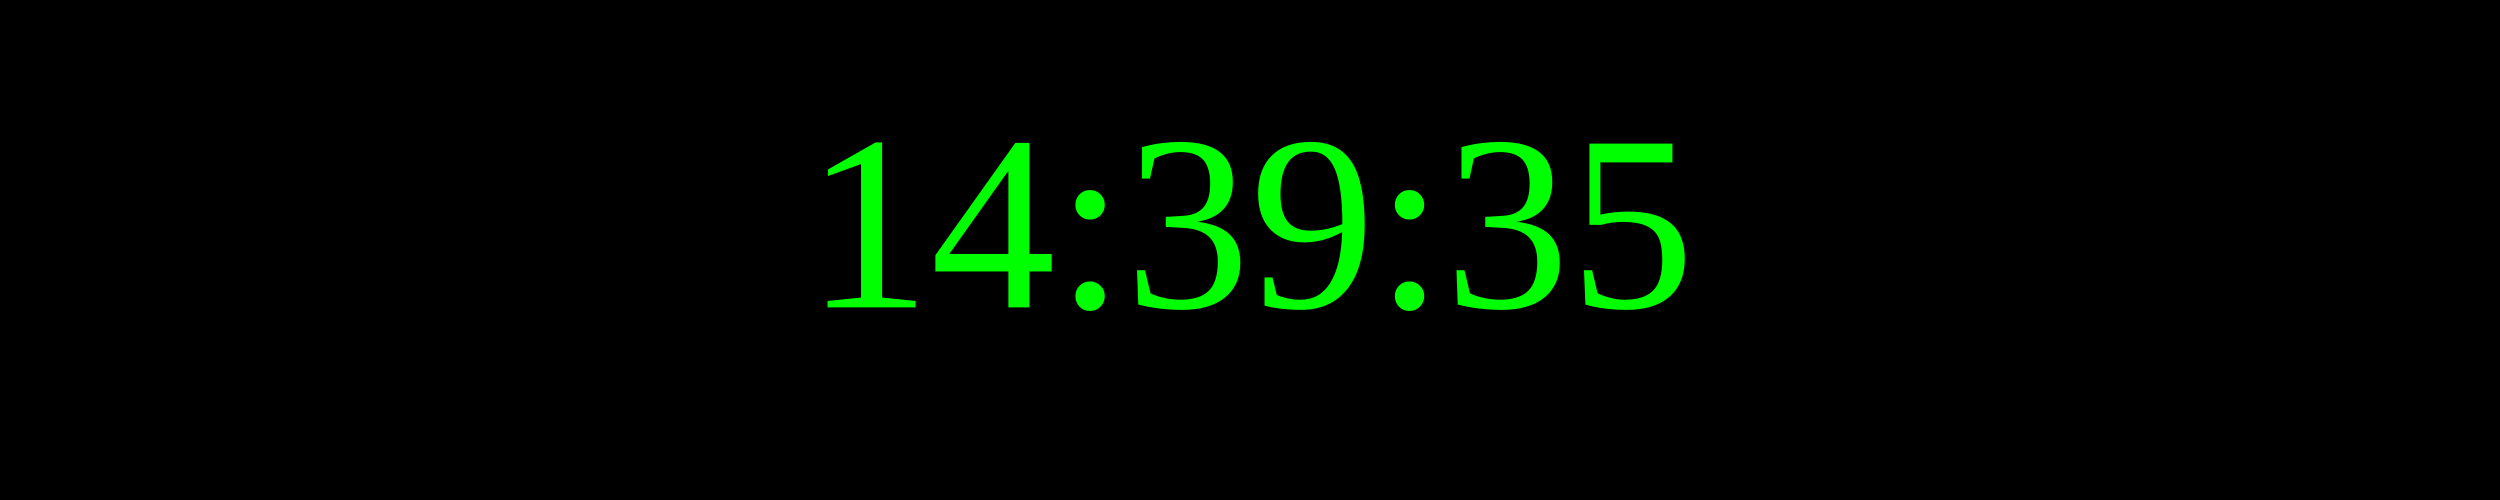
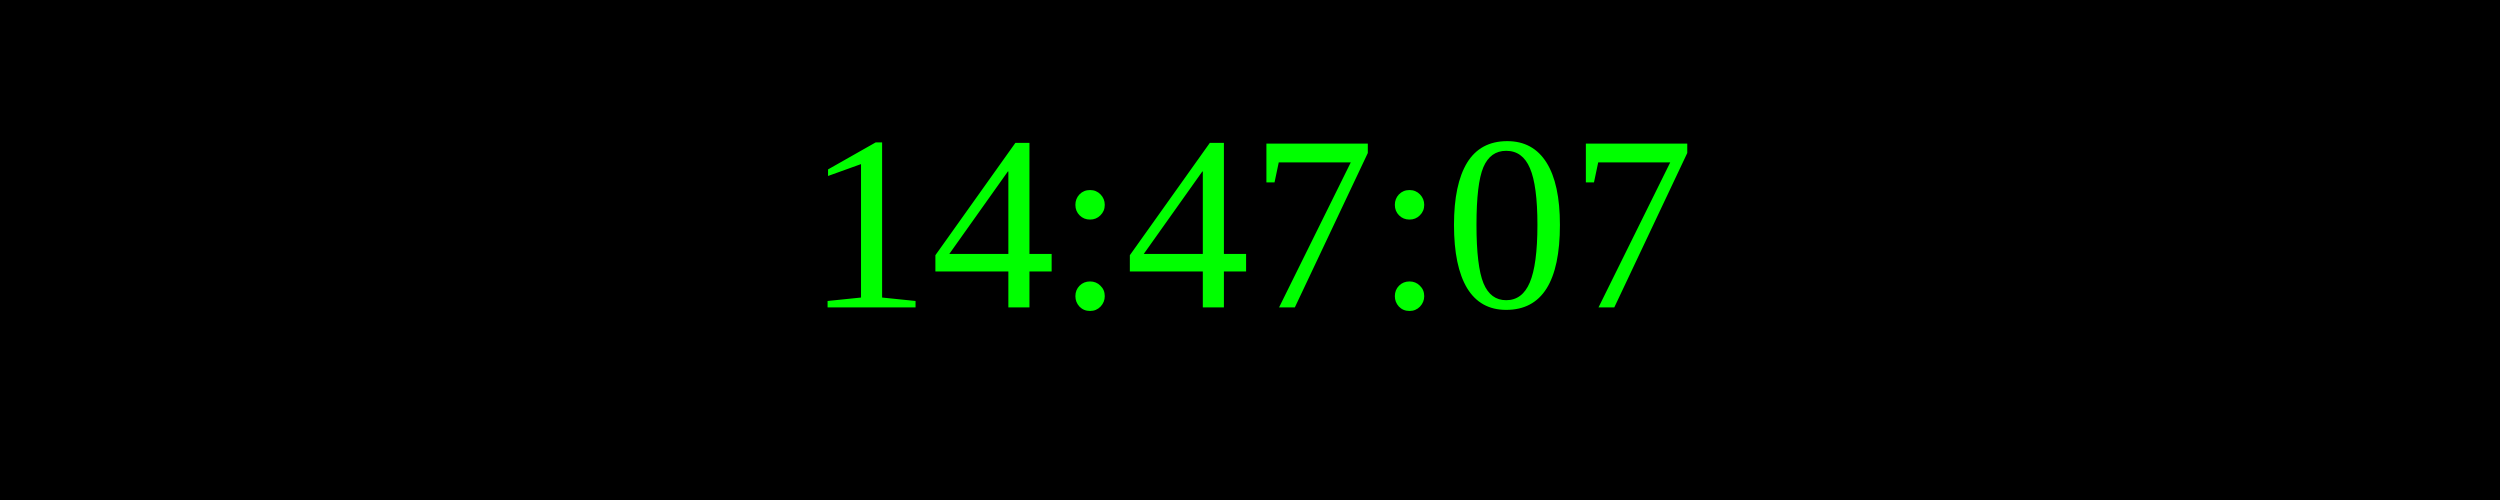
<svg xmlns="http://www.w3.org/2000/svg" width="250" height="50">
  <rect width="100%" height="100%" fill="black" />
  <text x="50%" y="50%" font-size="25" fill="lime" text-anchor="middle" dominant-baseline="middle">
- 14:39:35
+ 14:47:07
</text>
</svg>
